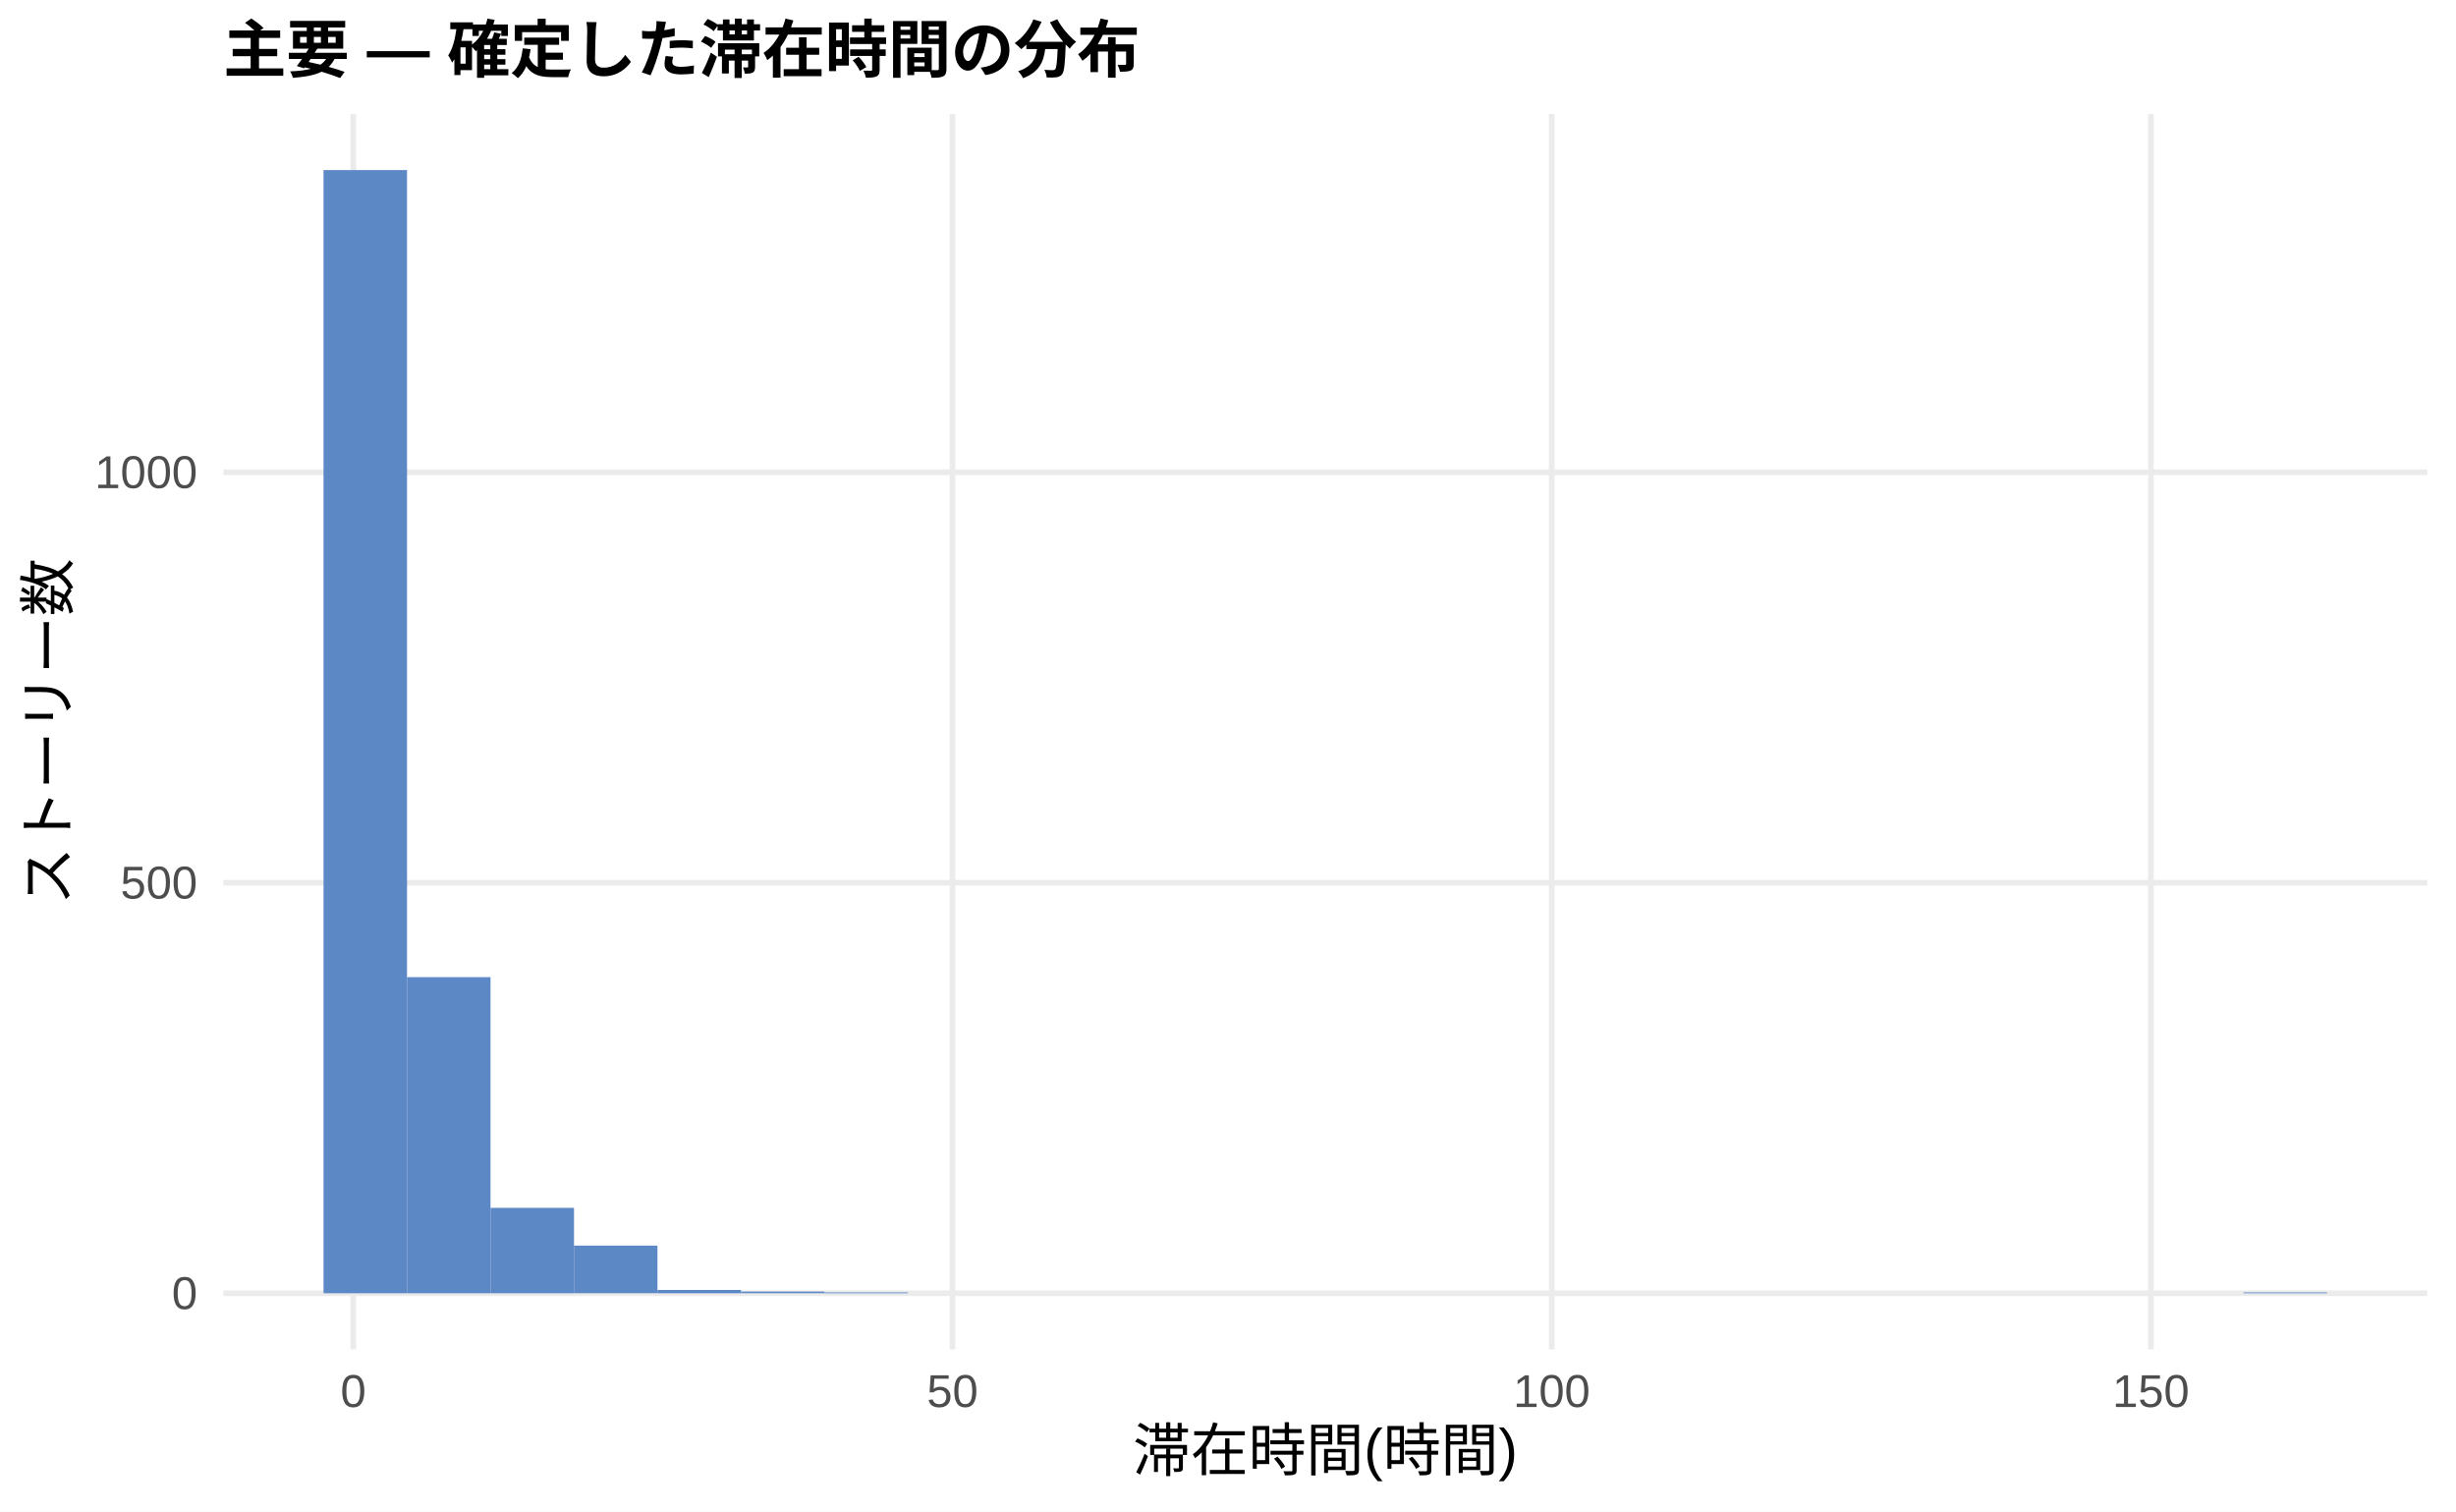
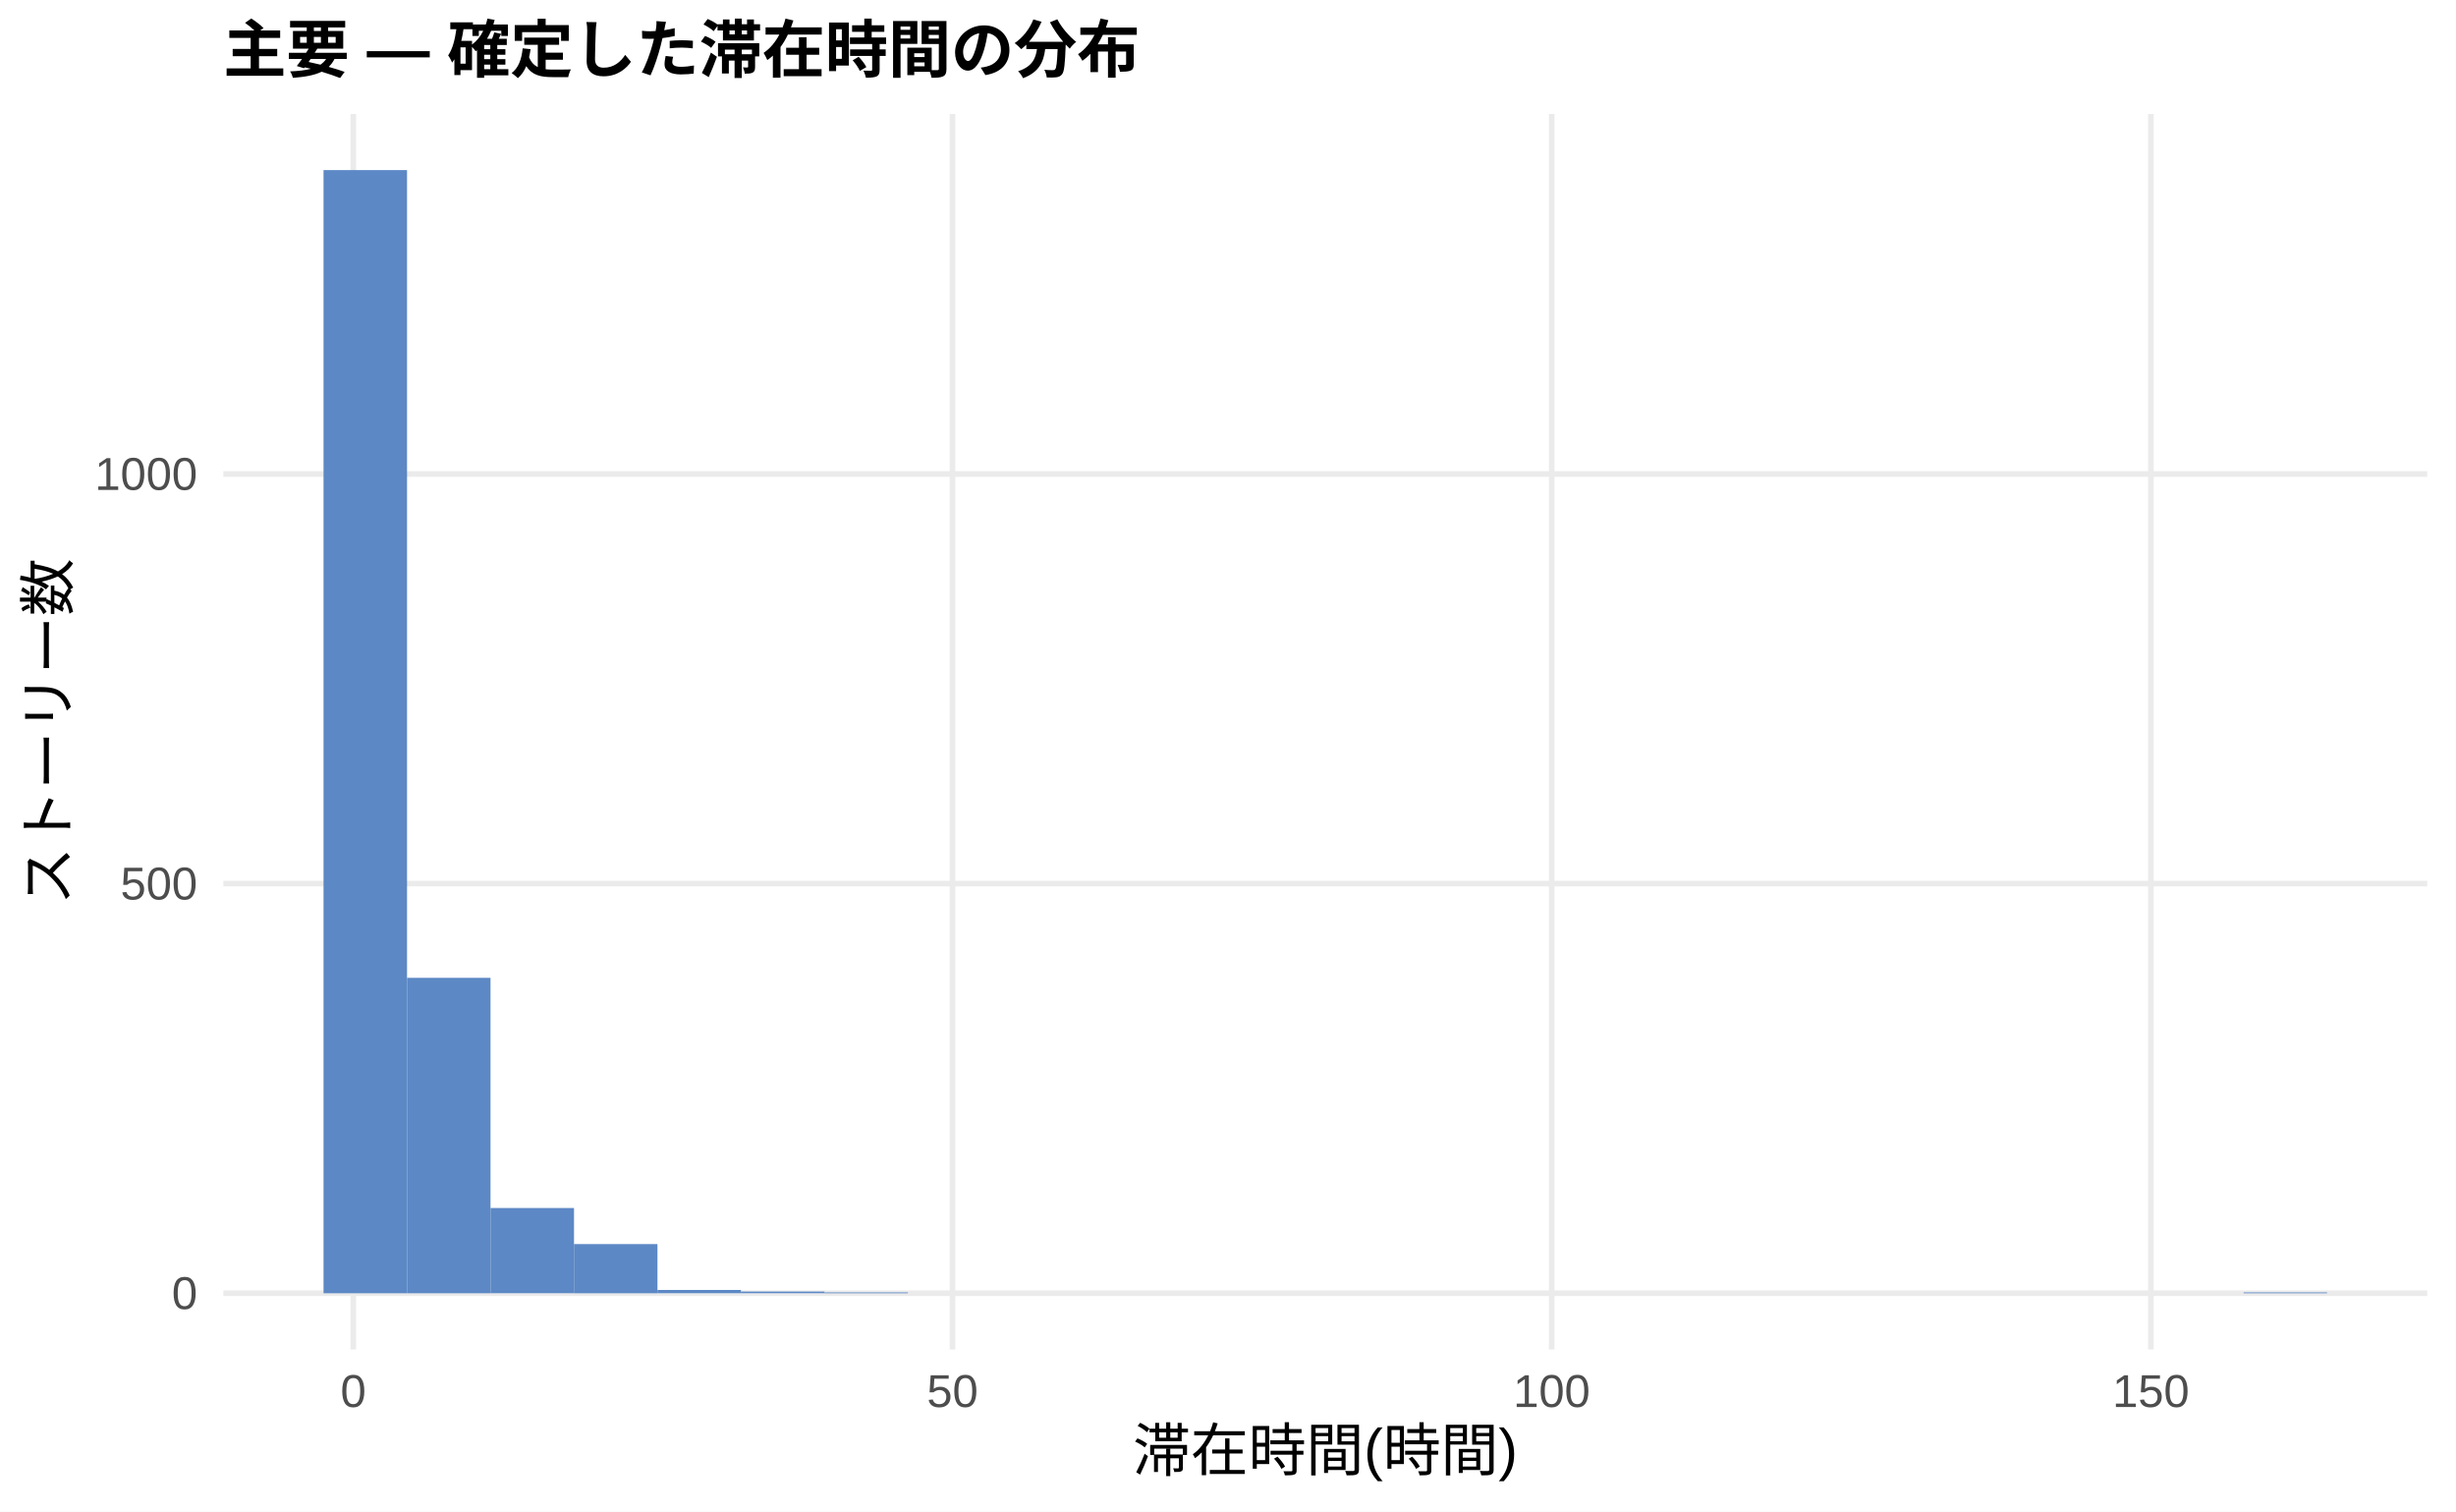
<svg xmlns="http://www.w3.org/2000/svg" width="468.00pt" height="288.00pt" viewBox="0 0 468.00 288.00">
  <g class="svglite">
    <defs>
      <style type="text/css">
    .svglite line, .svglite polyline, .svglite polygon, .svglite path, .svglite rect, .svglite circle {
      fill: none;
      stroke: #000000;
      stroke-linecap: round;
      stroke-linejoin: round;
      stroke-miterlimit: 10.00;
    }
    .svglite text {
      white-space: pre;
    }
    .svglite g.glyphgroup path {
      fill: inherit;
      stroke: none;
    }
  </style>
    </defs>
    <rect width="100%" height="100%" style="stroke: none; fill: #FFFFFF;" />
    <defs>
      <clipPath id="cpMC4wMHw0NjguMDB8MC4wMHwyODguMDA=">
        <rect x="0.00" y="0.00" width="468.00" height="288.00" />
      </clipPath>
    </defs>
    <g clip-path="url(#cpMC4wMHw0NjguMDB8MC4wMHwyODguMDA=)">
      <rect x="0.00" y="0.00" width="468.00" height="288.00" style="stroke-width: 1.07; stroke: none; fill: #FFFFFF;" />
    </g>
    <defs>
      <clipPath id="cpNDIuNTZ8NDYyLjUyfDIxLjcxfDI1Ny4xMg==">
        <rect x="42.56" y="21.71" width="419.96" height="235.41" />
      </clipPath>
    </defs>
    <g clip-path="url(#cpNDIuNTZ8NDYyLjUyfDIxLjcxfDI1Ny4xMg==)">
      <polyline points="42.56,246.42 462.52,246.42 " style="stroke-width: 1.07; stroke: #EBEBEB; stroke-linecap: butt;" />
-       <polyline points="42.56,168.20 462.52,168.20 " style="stroke-width: 1.07; stroke: #EBEBEB; stroke-linecap: butt;" />
-       <polyline points="42.56,89.98 462.52,89.98 " style="stroke-width: 1.07; stroke: #EBEBEB; stroke-linecap: butt;" />
+       <polyline points="42.56,168.37 462.52,168.37 " style="stroke-width: 1.07; stroke: #EBEBEB; stroke-linecap: butt;" />
+       <polyline points="42.56,90.32 462.52,90.32 " style="stroke-width: 1.07; stroke: #EBEBEB; stroke-linecap: butt;" />
      <polyline points="67.32,257.12 67.32,21.71 " style="stroke-width: 1.07; stroke: #EBEBEB; stroke-linecap: butt;" />
      <polyline points="181.50,257.12 181.50,21.71 " style="stroke-width: 1.07; stroke: #EBEBEB; stroke-linecap: butt;" />
      <polyline points="295.68,257.12 295.68,21.71 " style="stroke-width: 1.07; stroke: #EBEBEB; stroke-linecap: butt;" />
      <polyline points="409.86,257.12 409.86,21.71 " style="stroke-width: 1.07; stroke: #EBEBEB; stroke-linecap: butt;" />
      <rect x="61.65" y="32.41" width="15.91" height="214.01" style="stroke-width: 1.07; stroke: none; stroke-linecap: butt; stroke-linejoin: miter; fill: #5C88C5;" />
-       <rect x="77.56" y="186.19" width="15.91" height="60.23" style="stroke-width: 1.07; stroke: none; stroke-linecap: butt; stroke-linejoin: miter; fill: #5C88C5;" />
-       <rect x="93.47" y="230.15" width="15.91" height="16.27" style="stroke-width: 1.07; stroke: none; stroke-linecap: butt; stroke-linejoin: miter; fill: #5C88C5;" />
-       <rect x="109.37" y="237.34" width="15.91" height="9.07" style="stroke-width: 1.07; stroke: none; stroke-linecap: butt; stroke-linejoin: miter; fill: #5C88C5;" />
-       <rect x="125.28" y="245.79" width="15.91" height="0.63" style="stroke-width: 1.07; stroke: none; stroke-linecap: butt; stroke-linejoin: miter; fill: #5C88C5;" />
+       <rect x="77.56" y="186.32" width="15.91" height="60.10" style="stroke-width: 1.07; stroke: none; stroke-linecap: butt; stroke-linejoin: miter; fill: #5C88C5;" />
+       <rect x="93.47" y="230.18" width="15.91" height="16.23" style="stroke-width: 1.07; stroke: none; stroke-linecap: butt; stroke-linejoin: miter; fill: #5C88C5;" />
+       <rect x="109.37" y="237.05" width="15.91" height="9.37" style="stroke-width: 1.07; stroke: none; stroke-linecap: butt; stroke-linejoin: miter; fill: #5C88C5;" />
+       <rect x="125.28" y="245.79" width="15.91" height="0.62" style="stroke-width: 1.07; stroke: none; stroke-linecap: butt; stroke-linejoin: miter; fill: #5C88C5;" />
      <rect x="141.19" y="246.10" width="15.91" height="0.31" style="stroke-width: 1.07; stroke: none; stroke-linecap: butt; stroke-linejoin: miter; fill: #5C88C5;" />
      <rect x="157.10" y="246.26" width="15.91" height="0.16" style="stroke-width: 1.07; stroke: none; stroke-linecap: butt; stroke-linejoin: miter; fill: #5C88C5;" />
      <rect x="173.00" y="246.42" width="15.91" height="0.00" style="stroke-width: 1.07; stroke: none; stroke-linecap: butt; stroke-linejoin: miter; fill: #5C88C5;" />
      <rect x="188.91" y="246.42" width="15.91" height="0.00" style="stroke-width: 1.07; stroke: none; stroke-linecap: butt; stroke-linejoin: miter; fill: #5C88C5;" />
      <rect x="204.82" y="246.42" width="15.91" height="0.00" style="stroke-width: 1.07; stroke: none; stroke-linecap: butt; stroke-linejoin: miter; fill: #5C88C5;" />
      <rect x="220.73" y="246.42" width="15.91" height="0.00" style="stroke-width: 1.07; stroke: none; stroke-linecap: butt; stroke-linejoin: miter; fill: #5C88C5;" />
      <rect x="236.63" y="246.42" width="15.91" height="0.00" style="stroke-width: 1.07; stroke: none; stroke-linecap: butt; stroke-linejoin: miter; fill: #5C88C5;" />
      <rect x="252.54" y="246.42" width="15.91" height="0.00" style="stroke-width: 1.07; stroke: none; stroke-linecap: butt; stroke-linejoin: miter; fill: #5C88C5;" />
      <rect x="268.45" y="246.42" width="15.91" height="0.00" style="stroke-width: 1.07; stroke: none; stroke-linecap: butt; stroke-linejoin: miter; fill: #5C88C5;" />
      <rect x="284.36" y="246.42" width="15.91" height="0.00" style="stroke-width: 1.07; stroke: none; stroke-linecap: butt; stroke-linejoin: miter; fill: #5C88C5;" />
      <rect x="300.26" y="246.42" width="15.91" height="0.00" style="stroke-width: 1.07; stroke: none; stroke-linecap: butt; stroke-linejoin: miter; fill: #5C88C5;" />
      <rect x="316.17" y="246.42" width="15.91" height="0.00" style="stroke-width: 1.07; stroke: none; stroke-linecap: butt; stroke-linejoin: miter; fill: #5C88C5;" />
      <rect x="332.08" y="246.42" width="15.91" height="0.00" style="stroke-width: 1.07; stroke: none; stroke-linecap: butt; stroke-linejoin: miter; fill: #5C88C5;" />
      <rect x="347.99" y="246.42" width="15.91" height="0.00" style="stroke-width: 1.07; stroke: none; stroke-linecap: butt; stroke-linejoin: miter; fill: #5C88C5;" />
      <rect x="363.89" y="246.42" width="15.91" height="0.00" style="stroke-width: 1.07; stroke: none; stroke-linecap: butt; stroke-linejoin: miter; fill: #5C88C5;" />
      <rect x="379.80" y="246.42" width="15.91" height="0.00" style="stroke-width: 1.07; stroke: none; stroke-linecap: butt; stroke-linejoin: miter; fill: #5C88C5;" />
      <rect x="395.71" y="246.42" width="15.91" height="0.00" style="stroke-width: 1.07; stroke: none; stroke-linecap: butt; stroke-linejoin: miter; fill: #5C88C5;" />
      <rect x="411.62" y="246.42" width="15.91" height="0.00" style="stroke-width: 1.07; stroke: none; stroke-linecap: butt; stroke-linejoin: miter; fill: #5C88C5;" />
      <rect x="427.52" y="246.26" width="15.91" height="0.16" style="stroke-width: 1.07; stroke: none; stroke-linecap: butt; stroke-linejoin: miter; fill: #5C88C5;" />
    </g>
    <g clip-path="url(#cpMC4wMHw0NjguMDB8MC4wMHwyODguMDA=)">
      <text x="37.63" y="249.44" text-anchor="end" style="font-size: 8.80px;fill: #4D4D4D; font-family: &quot;Liberation Sans&quot;;" textLength="4.89px" lengthAdjust="spacingAndGlyphs">0</text>
-       <text x="37.63" y="171.22" text-anchor="end" style="font-size: 8.80px;fill: #4D4D4D; font-family: &quot;Liberation Sans&quot;;" textLength="14.67px" lengthAdjust="spacingAndGlyphs">500</text>
-       <text x="37.63" y="93.01" text-anchor="end" style="font-size: 8.80px;fill: #4D4D4D; font-family: &quot;Liberation Sans&quot;;" textLength="19.56px" lengthAdjust="spacingAndGlyphs">1000</text>
+       <text x="37.63" y="171.40" text-anchor="end" style="font-size: 8.80px;fill: #4D4D4D; font-family: &quot;Liberation Sans&quot;;" textLength="14.67px" lengthAdjust="spacingAndGlyphs">500</text>
+       <text x="37.63" y="93.35" text-anchor="end" style="font-size: 8.80px;fill: #4D4D4D; font-family: &quot;Liberation Sans&quot;;" textLength="19.56px" lengthAdjust="spacingAndGlyphs">1000</text>
      <text x="67.32" y="268.10" text-anchor="middle" style="font-size: 8.80px;fill: #4D4D4D; font-family: &quot;Liberation Sans&quot;;" textLength="4.89px" lengthAdjust="spacingAndGlyphs">0</text>
      <text x="181.50" y="268.10" text-anchor="middle" style="font-size: 8.80px;fill: #4D4D4D; font-family: &quot;Liberation Sans&quot;;" textLength="9.78px" lengthAdjust="spacingAndGlyphs">50</text>
      <text x="295.68" y="268.10" text-anchor="middle" style="font-size: 8.80px;fill: #4D4D4D; font-family: &quot;Liberation Sans&quot;;" textLength="14.67px" lengthAdjust="spacingAndGlyphs">100</text>
      <text x="409.86" y="268.10" text-anchor="middle" style="font-size: 8.80px;fill: #4D4D4D; font-family: &quot;Liberation Sans&quot;;" textLength="14.67px" lengthAdjust="spacingAndGlyphs">150</text>
      <text x="252.54" y="280.24" text-anchor="middle" style="font-size: 11.00px; font-family: &quot;Liberation Sans&quot;;" textLength="73.31px" lengthAdjust="spacingAndGlyphs">滞在時間(時間)</text>
      <text transform="translate(13.05,139.41) rotate(-90)" text-anchor="middle" style="font-size: 11.00px; font-family: &quot;Liberation Sans&quot;;" textLength="66.00px" lengthAdjust="spacingAndGlyphs">ストーリー数</text>
      <text x="42.56" y="13.74" style="font-size: 12.00px; font-weight: bold; font-family: &quot;Liberation Sans&quot;;" textLength="174.66px" lengthAdjust="spacingAndGlyphs">主要 — 確定した滞在時間の分布</text>
    </g>
  </g>
</svg>
